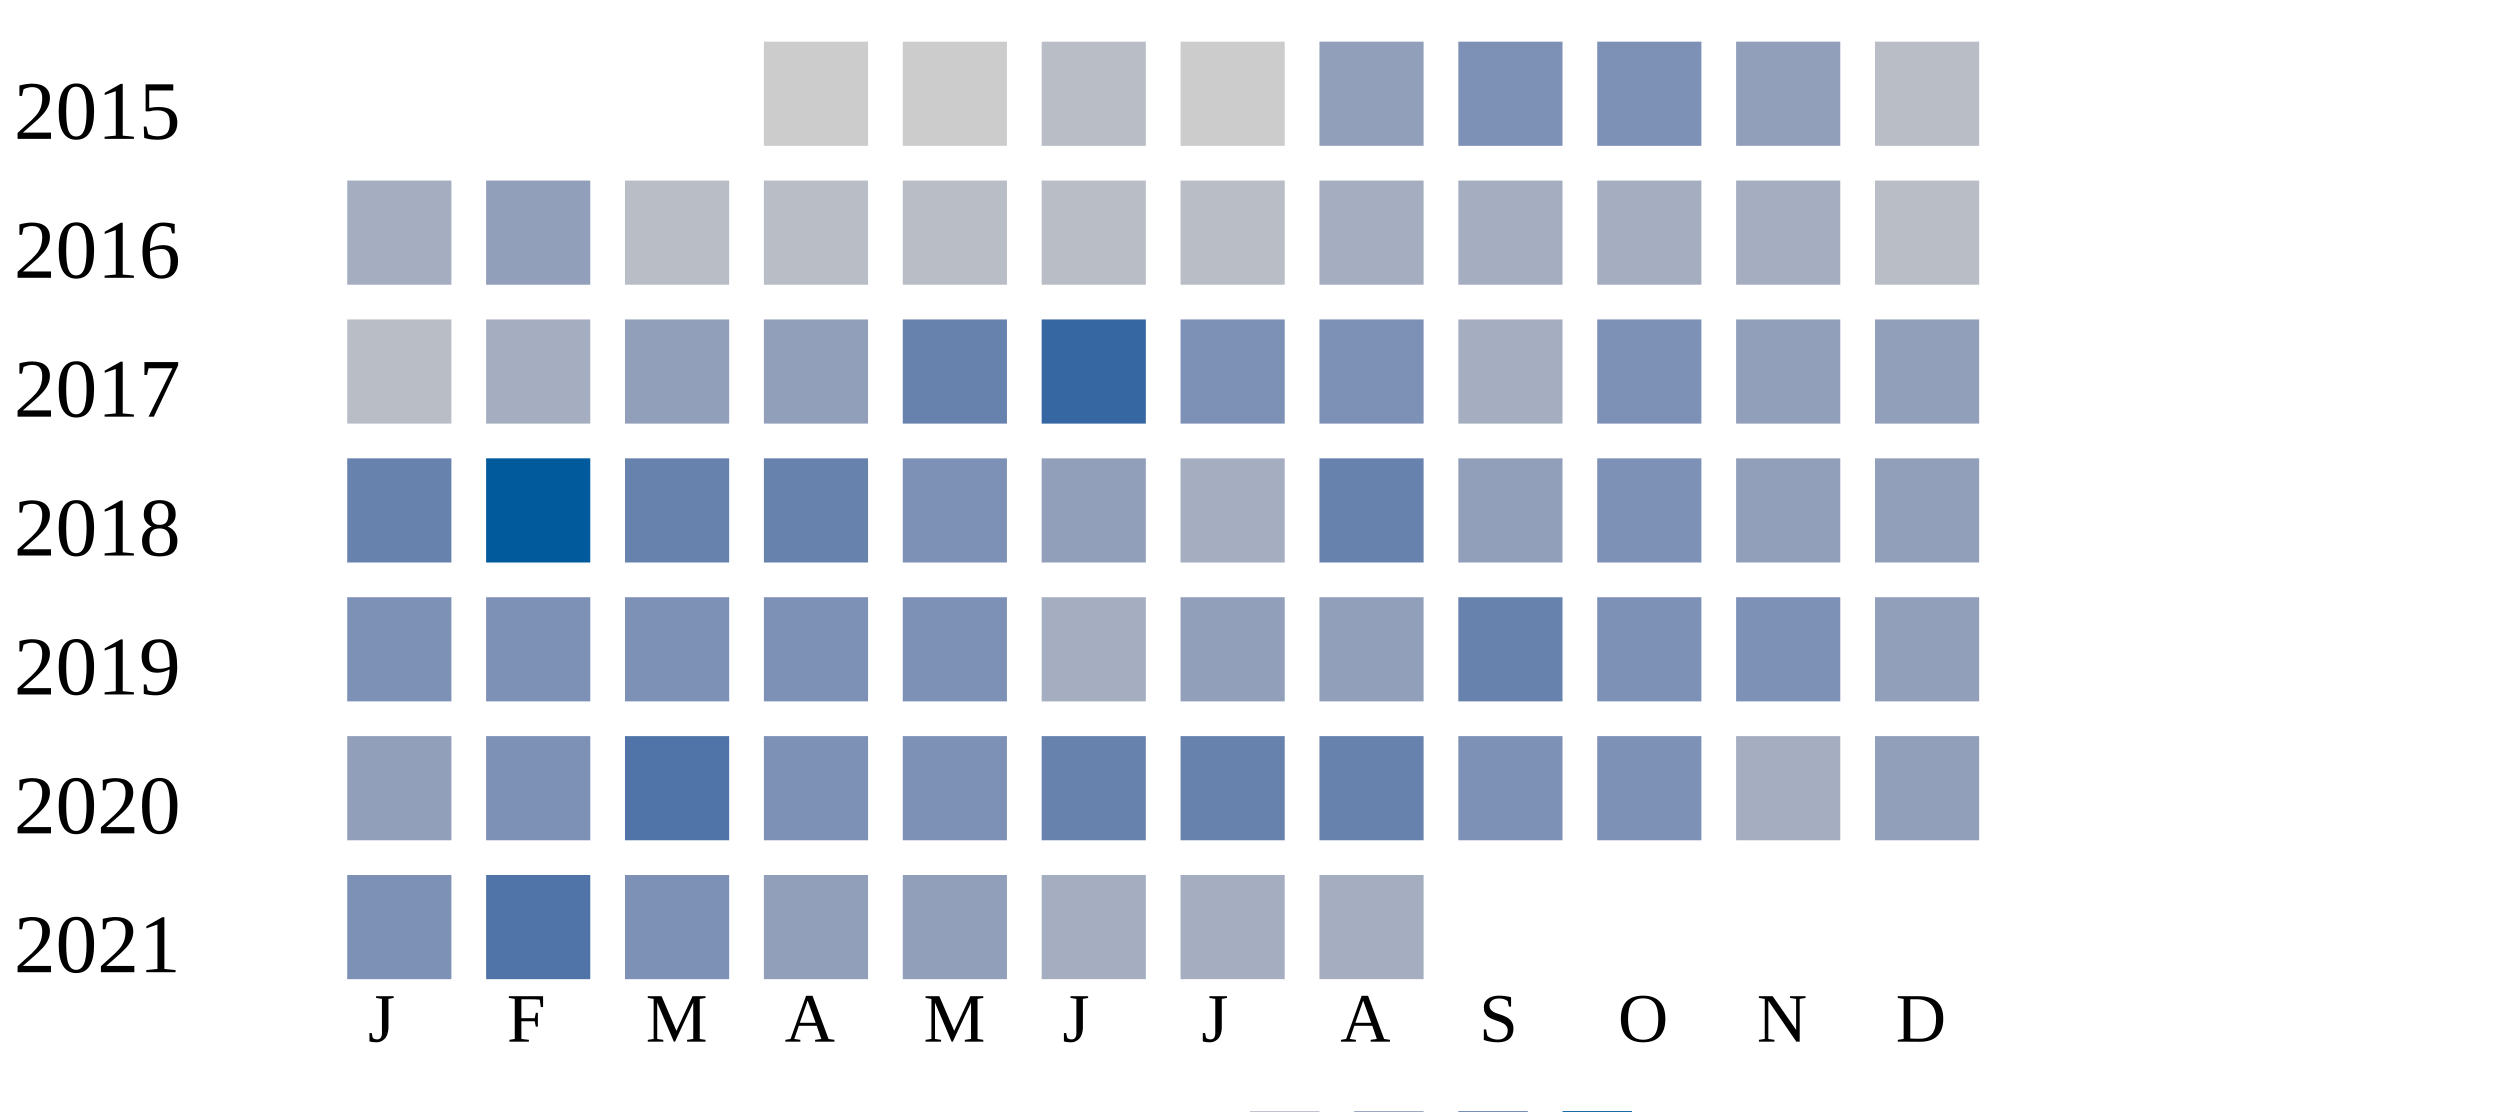
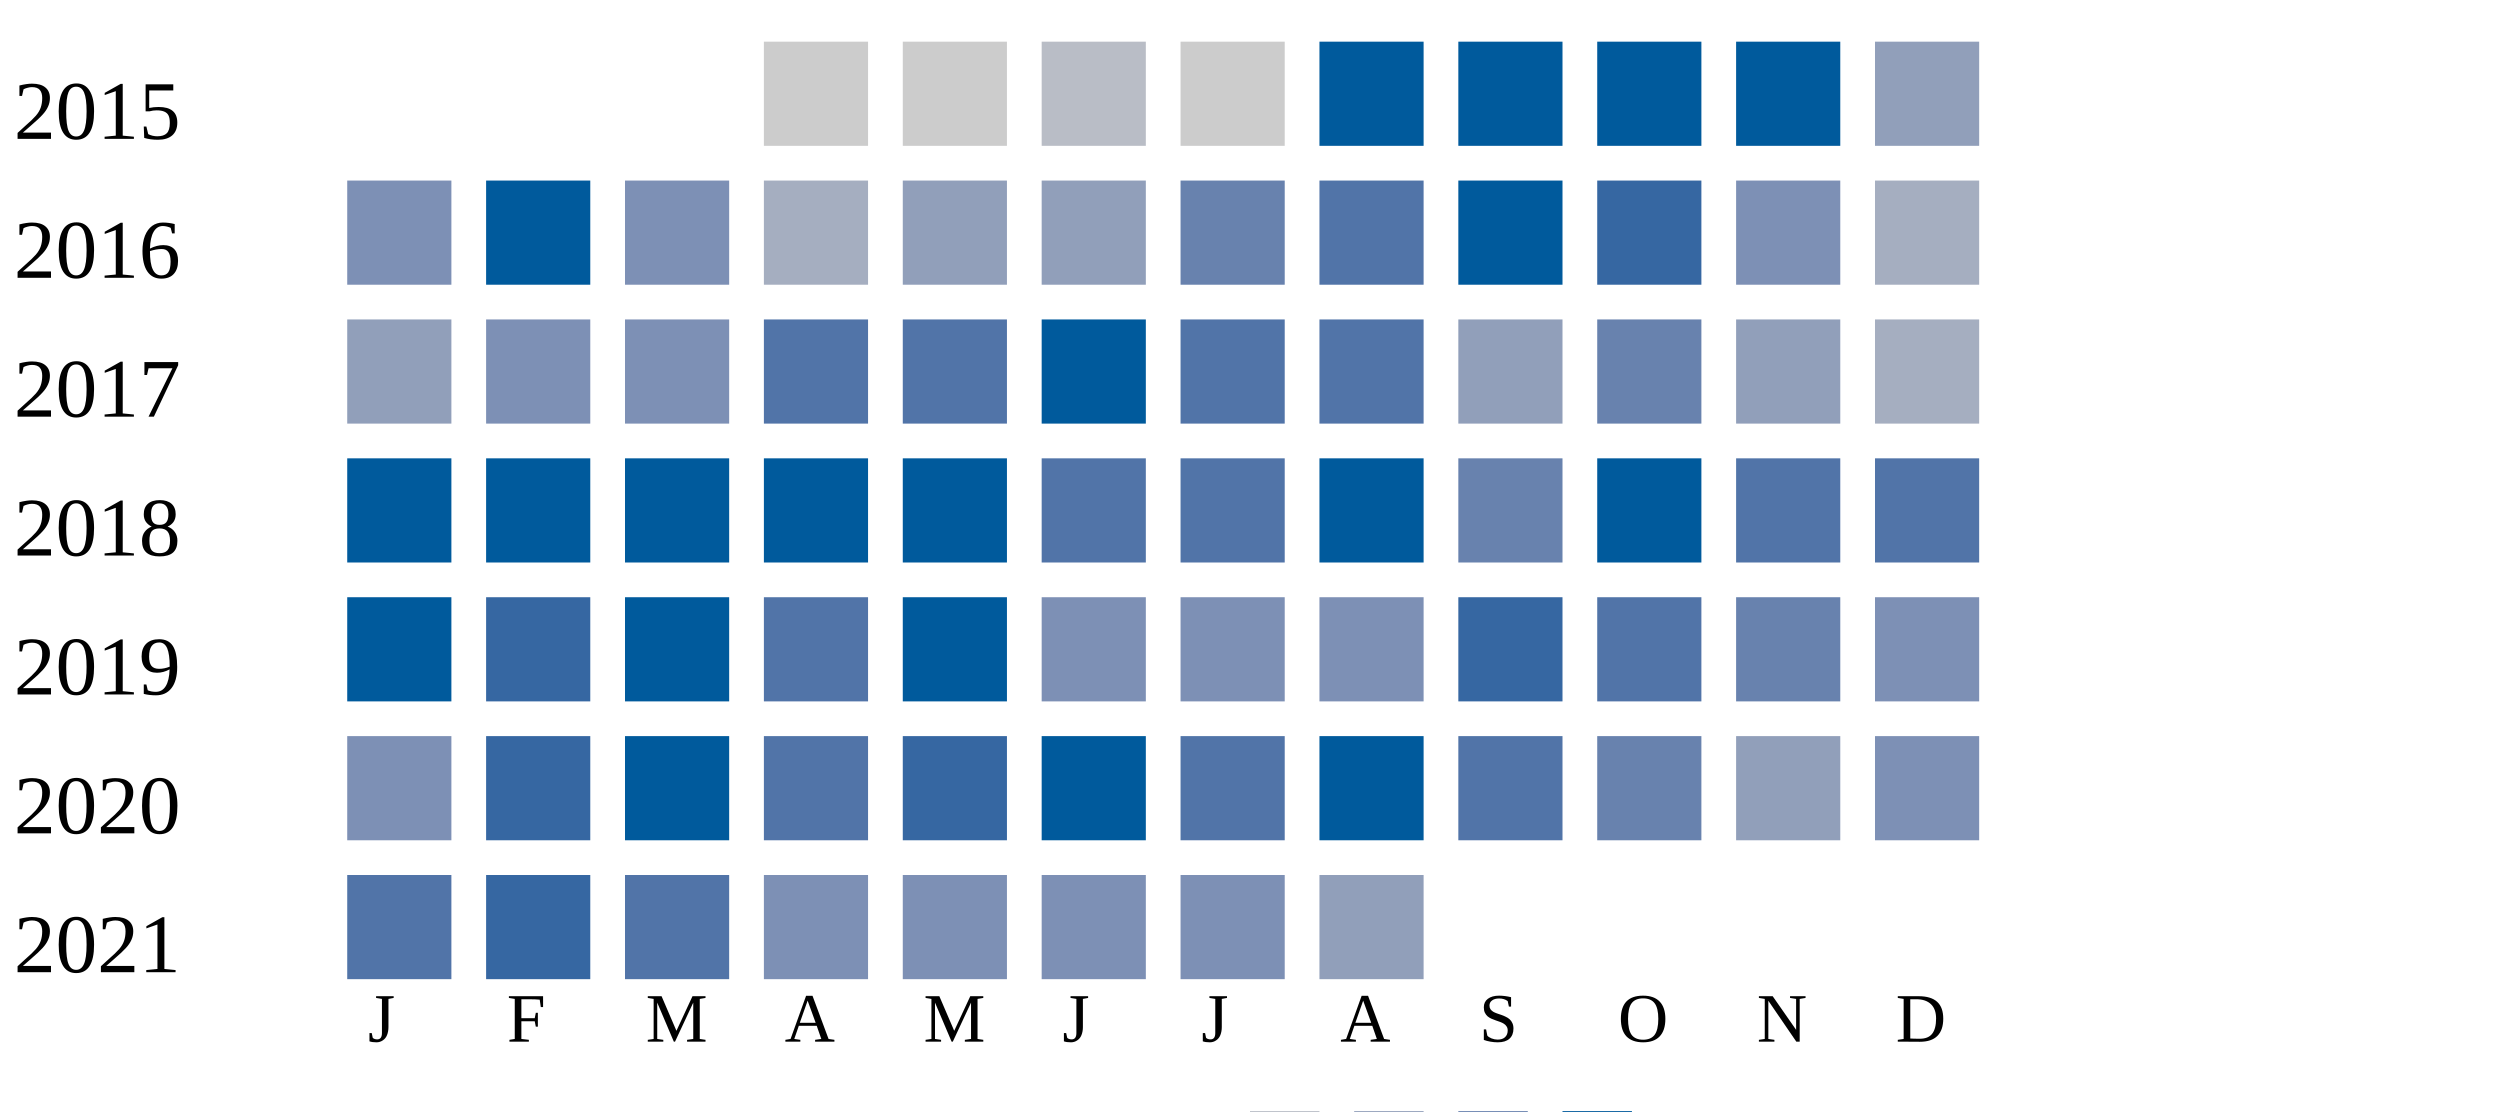
<svg xmlns="http://www.w3.org/2000/svg" width="360" height="160">
  <g transform="translate(0 0)">
    <text x="2" y="20">2015</text>
    <rect x="110" y="6" width="15" height="15" fill="#cccccc" />
    <rect x="130" y="6" width="15" height="15" fill="#cccccc" />
    <rect x="150" y="6" width="15" height="15" fill="#b9bdc6" />
    <rect x="170" y="6" width="15" height="15" fill="#cccccc" />
-     <rect x="190" y="6" width="15" height="15" fill="#919fba" />
-     <rect x="210" y="6" width="15" height="15" fill="#7d90b5" />
-     <rect x="230" y="6" width="15" height="15" fill="#7d90b5" />
-     <rect x="250" y="6" width="15" height="15" fill="#919fba" />
-     <rect x="270" y="6" width="15" height="15" fill="#b9bdc6" />
+     <rect x="190" y="6" width="15" height="15" fill="#005a9c" />
+     <rect x="210" y="6" width="15" height="15" fill="#005a9c" />
+     <rect x="230" y="6" width="15" height="15" fill="#005a9c" />
+     <rect x="250" y="6" width="15" height="15" fill="#005a9c" />
+     <rect x="270" y="6" width="15" height="15" fill="#919fba" />
  </g>
  <g transform="translate(0 20)">
    <text x="2" y="20">2016</text>
-     <rect x="50" y="6" width="15" height="15" fill="#a5aec0" />
-     <rect x="70" y="6" width="15" height="15" fill="#919fba" />
-     <rect x="90" y="6" width="15" height="15" fill="#b9bdc6" />
-     <rect x="110" y="6" width="15" height="15" fill="#b9bdc6" />
-     <rect x="130" y="6" width="15" height="15" fill="#b9bdc6" />
-     <rect x="150" y="6" width="15" height="15" fill="#b9bdc6" />
-     <rect x="170" y="6" width="15" height="15" fill="#b9bdc6" />
-     <rect x="190" y="6" width="15" height="15" fill="#a5aec0" />
-     <rect x="210" y="6" width="15" height="15" fill="#a5aec0" />
-     <rect x="230" y="6" width="15" height="15" fill="#a5aec0" />
-     <rect x="250" y="6" width="15" height="15" fill="#a5aec0" />
-     <rect x="270" y="6" width="15" height="15" fill="#b9bdc6" />
+     <rect x="50" y="6" width="15" height="15" fill="#7d90b5" />
+     <rect x="70" y="6" width="15" height="15" fill="#005a9c" />
+     <rect x="90" y="6" width="15" height="15" fill="#7d90b5" />
+     <rect x="110" y="6" width="15" height="15" fill="#a5aec0" />
+     <rect x="130" y="6" width="15" height="15" fill="#919fba" />
+     <rect x="150" y="6" width="15" height="15" fill="#919fba" />
+     <rect x="170" y="6" width="15" height="15" fill="#6882ae" />
+     <rect x="190" y="6" width="15" height="15" fill="#5174a8" />
+     <rect x="210" y="6" width="15" height="15" fill="#005a9c" />
+     <rect x="230" y="6" width="15" height="15" fill="#3667a2" />
+     <rect x="250" y="6" width="15" height="15" fill="#7d90b5" />
+     <rect x="270" y="6" width="15" height="15" fill="#a5aec0" />
  </g>
  <g transform="translate(0 40)">
    <text x="2" y="20">2017</text>
-     <rect x="50" y="6" width="15" height="15" fill="#b9bdc6" />
-     <rect x="70" y="6" width="15" height="15" fill="#a5aec0" />
-     <rect x="90" y="6" width="15" height="15" fill="#919fba" />
-     <rect x="110" y="6" width="15" height="15" fill="#919fba" />
-     <rect x="130" y="6" width="15" height="15" fill="#6882ae" />
-     <rect x="150" y="6" width="15" height="15" fill="#3667a2" />
-     <rect x="170" y="6" width="15" height="15" fill="#7d90b5" />
-     <rect x="190" y="6" width="15" height="15" fill="#7d90b5" />
-     <rect x="210" y="6" width="15" height="15" fill="#a5aec0" />
-     <rect x="230" y="6" width="15" height="15" fill="#7d90b5" />
+     <rect x="50" y="6" width="15" height="15" fill="#919fba" />
+     <rect x="70" y="6" width="15" height="15" fill="#7d90b5" />
+     <rect x="90" y="6" width="15" height="15" fill="#7d90b5" />
+     <rect x="110" y="6" width="15" height="15" fill="#5174a8" />
+     <rect x="130" y="6" width="15" height="15" fill="#5174a8" />
+     <rect x="150" y="6" width="15" height="15" fill="#005a9c" />
+     <rect x="170" y="6" width="15" height="15" fill="#5174a8" />
+     <rect x="190" y="6" width="15" height="15" fill="#5174a8" />
+     <rect x="210" y="6" width="15" height="15" fill="#919fba" />
+     <rect x="230" y="6" width="15" height="15" fill="#6882ae" />
    <rect x="250" y="6" width="15" height="15" fill="#919fba" />
-     <rect x="270" y="6" width="15" height="15" fill="#919fba" />
+     <rect x="270" y="6" width="15" height="15" fill="#a5aec0" />
  </g>
  <g transform="translate(0 60)">
    <text x="2" y="20">2018</text>
-     <rect x="50" y="6" width="15" height="15" fill="#6882ae" />
+     <rect x="50" y="6" width="15" height="15" fill="#005a9c" />
    <rect x="70" y="6" width="15" height="15" fill="#005a9c" />
-     <rect x="90" y="6" width="15" height="15" fill="#6882ae" />
-     <rect x="110" y="6" width="15" height="15" fill="#6882ae" />
-     <rect x="130" y="6" width="15" height="15" fill="#7d90b5" />
-     <rect x="150" y="6" width="15" height="15" fill="#919fba" />
-     <rect x="170" y="6" width="15" height="15" fill="#a5aec0" />
-     <rect x="190" y="6" width="15" height="15" fill="#6882ae" />
-     <rect x="210" y="6" width="15" height="15" fill="#919fba" />
-     <rect x="230" y="6" width="15" height="15" fill="#7d90b5" />
-     <rect x="250" y="6" width="15" height="15" fill="#919fba" />
-     <rect x="270" y="6" width="15" height="15" fill="#919fba" />
+     <rect x="90" y="6" width="15" height="15" fill="#005a9c" />
+     <rect x="110" y="6" width="15" height="15" fill="#005a9c" />
+     <rect x="130" y="6" width="15" height="15" fill="#005a9c" />
+     <rect x="150" y="6" width="15" height="15" fill="#5174a8" />
+     <rect x="170" y="6" width="15" height="15" fill="#5174a8" />
+     <rect x="190" y="6" width="15" height="15" fill="#005a9c" />
+     <rect x="210" y="6" width="15" height="15" fill="#6882ae" />
+     <rect x="230" y="6" width="15" height="15" fill="#005a9c" />
+     <rect x="250" y="6" width="15" height="15" fill="#5174a8" />
+     <rect x="270" y="6" width="15" height="15" fill="#5174a8" />
  </g>
  <g transform="translate(0 80)">
    <text x="2" y="20">2019</text>
-     <rect x="50" y="6" width="15" height="15" fill="#7d90b5" />
-     <rect x="70" y="6" width="15" height="15" fill="#7d90b5" />
-     <rect x="90" y="6" width="15" height="15" fill="#7d90b5" />
-     <rect x="110" y="6" width="15" height="15" fill="#7d90b5" />
-     <rect x="130" y="6" width="15" height="15" fill="#7d90b5" />
-     <rect x="150" y="6" width="15" height="15" fill="#a5aec0" />
-     <rect x="170" y="6" width="15" height="15" fill="#919fba" />
-     <rect x="190" y="6" width="15" height="15" fill="#919fba" />
-     <rect x="210" y="6" width="15" height="15" fill="#6882ae" />
-     <rect x="230" y="6" width="15" height="15" fill="#7d90b5" />
-     <rect x="250" y="6" width="15" height="15" fill="#7d90b5" />
-     <rect x="270" y="6" width="15" height="15" fill="#919fba" />
+     <rect x="50" y="6" width="15" height="15" fill="#005a9c" />
+     <rect x="70" y="6" width="15" height="15" fill="#3667a2" />
+     <rect x="90" y="6" width="15" height="15" fill="#005a9c" />
+     <rect x="110" y="6" width="15" height="15" fill="#5174a8" />
+     <rect x="130" y="6" width="15" height="15" fill="#005a9c" />
+     <rect x="150" y="6" width="15" height="15" fill="#7d90b5" />
+     <rect x="170" y="6" width="15" height="15" fill="#7d90b5" />
+     <rect x="190" y="6" width="15" height="15" fill="#7d90b5" />
+     <rect x="210" y="6" width="15" height="15" fill="#3667a2" />
+     <rect x="230" y="6" width="15" height="15" fill="#5174a8" />
+     <rect x="250" y="6" width="15" height="15" fill="#6882ae" />
+     <rect x="270" y="6" width="15" height="15" fill="#7d90b5" />
  </g>
  <g transform="translate(0 100)">
    <text x="2" y="20">2020</text>
-     <rect x="50" y="6" width="15" height="15" fill="#919fba" />
-     <rect x="70" y="6" width="15" height="15" fill="#7d90b5" />
+     <rect x="50" y="6" width="15" height="15" fill="#7d90b5" />
+     <rect x="70" y="6" width="15" height="15" fill="#3667a2" />
+     <rect x="90" y="6" width="15" height="15" fill="#005a9c" />
+     <rect x="110" y="6" width="15" height="15" fill="#5174a8" />
+     <rect x="130" y="6" width="15" height="15" fill="#3667a2" />
+     <rect x="150" y="6" width="15" height="15" fill="#005a9c" />
+     <rect x="170" y="6" width="15" height="15" fill="#5174a8" />
+     <rect x="190" y="6" width="15" height="15" fill="#005a9c" />
+     <rect x="210" y="6" width="15" height="15" fill="#5174a8" />
+     <rect x="230" y="6" width="15" height="15" fill="#6882ae" />
+     <rect x="250" y="6" width="15" height="15" fill="#919fba" />
+     <rect x="270" y="6" width="15" height="15" fill="#7d90b5" />
+   </g>
+   <g transform="translate(0 120)">
+     <text x="2" y="20">2021</text>
+     <rect x="50" y="6" width="15" height="15" fill="#5174a8" />
+     <rect x="70" y="6" width="15" height="15" fill="#3667a2" />
    <rect x="90" y="6" width="15" height="15" fill="#5174a8" />
    <rect x="110" y="6" width="15" height="15" fill="#7d90b5" />
    <rect x="130" y="6" width="15" height="15" fill="#7d90b5" />
-     <rect x="150" y="6" width="15" height="15" fill="#6882ae" />
-     <rect x="170" y="6" width="15" height="15" fill="#6882ae" />
-     <rect x="190" y="6" width="15" height="15" fill="#6882ae" />
-     <rect x="210" y="6" width="15" height="15" fill="#7d90b5" />
-     <rect x="230" y="6" width="15" height="15" fill="#7d90b5" />
-     <rect x="250" y="6" width="15" height="15" fill="#a5aec0" />
-     <rect x="270" y="6" width="15" height="15" fill="#919fba" />
-   </g>
-   <g transform="translate(0 120)">
-     <text x="2" y="20">2021</text>
-     <rect x="50" y="6" width="15" height="15" fill="#7d90b5" />
-     <rect x="70" y="6" width="15" height="15" fill="#5174a8" />
-     <rect x="90" y="6" width="15" height="15" fill="#7d90b5" />
-     <rect x="110" y="6" width="15" height="15" fill="#919fba" />
-     <rect x="130" y="6" width="15" height="15" fill="#919fba" />
-     <rect x="150" y="6" width="15" height="15" fill="#a5aec0" />
-     <rect x="170" y="6" width="15" height="15" fill="#a5aec0" />
-     <rect x="190" y="6" width="15" height="15" fill="#a5aec0" />
+     <rect x="150" y="6" width="15" height="15" fill="#7d90b5" />
+     <rect x="170" y="6" width="15" height="15" fill="#7d90b5" />
+     <rect x="190" y="6" width="15" height="15" fill="#919fba" />
  </g>
  <text style="font-size: 10px; text-align: center" x="53" y="150">J</text>
  <text style="font-size: 10px; text-align: center" x="73" y="150">F</text>
  <text style="font-size: 10px; text-align: center" x="93" y="150">M</text>
  <text style="font-size: 10px; text-align: center" x="113" y="150">A</text>
  <text style="font-size: 10px; text-align: center" x="133" y="150">M</text>
  <text style="font-size: 10px; text-align: center" x="153" y="150">J</text>
  <text style="font-size: 10px; text-align: center" x="173" y="150">J</text>
  <text style="font-size: 10px; text-align: center" x="193" y="150">A</text>
  <text style="font-size: 10px; text-align: center" x="213" y="150">S</text>
  <text style="font-size: 10px; text-align: center" x="233" y="150">O</text>
  <text style="font-size: 10px; text-align: center" x="253" y="150">N</text>
  <text style="font-size: 10px; text-align: center" x="273" y="150">D</text>
  <text style="font-size: 10px;" x="155" y="169">Less</text>
  <rect fill="#b9bdc6" width="10" height="10" x="180" y="160" />
  <rect fill="#919fba" width="10" height="10" x="195" y="160" />
  <rect fill="#6882ae" width="10" height="10" x="210" y="160" />
  <rect fill="#005a9c" width="10" height="10" x="225" y="160" />
  <text x="240" y="169" style="font-size: 10px;">More</text>
</svg>
